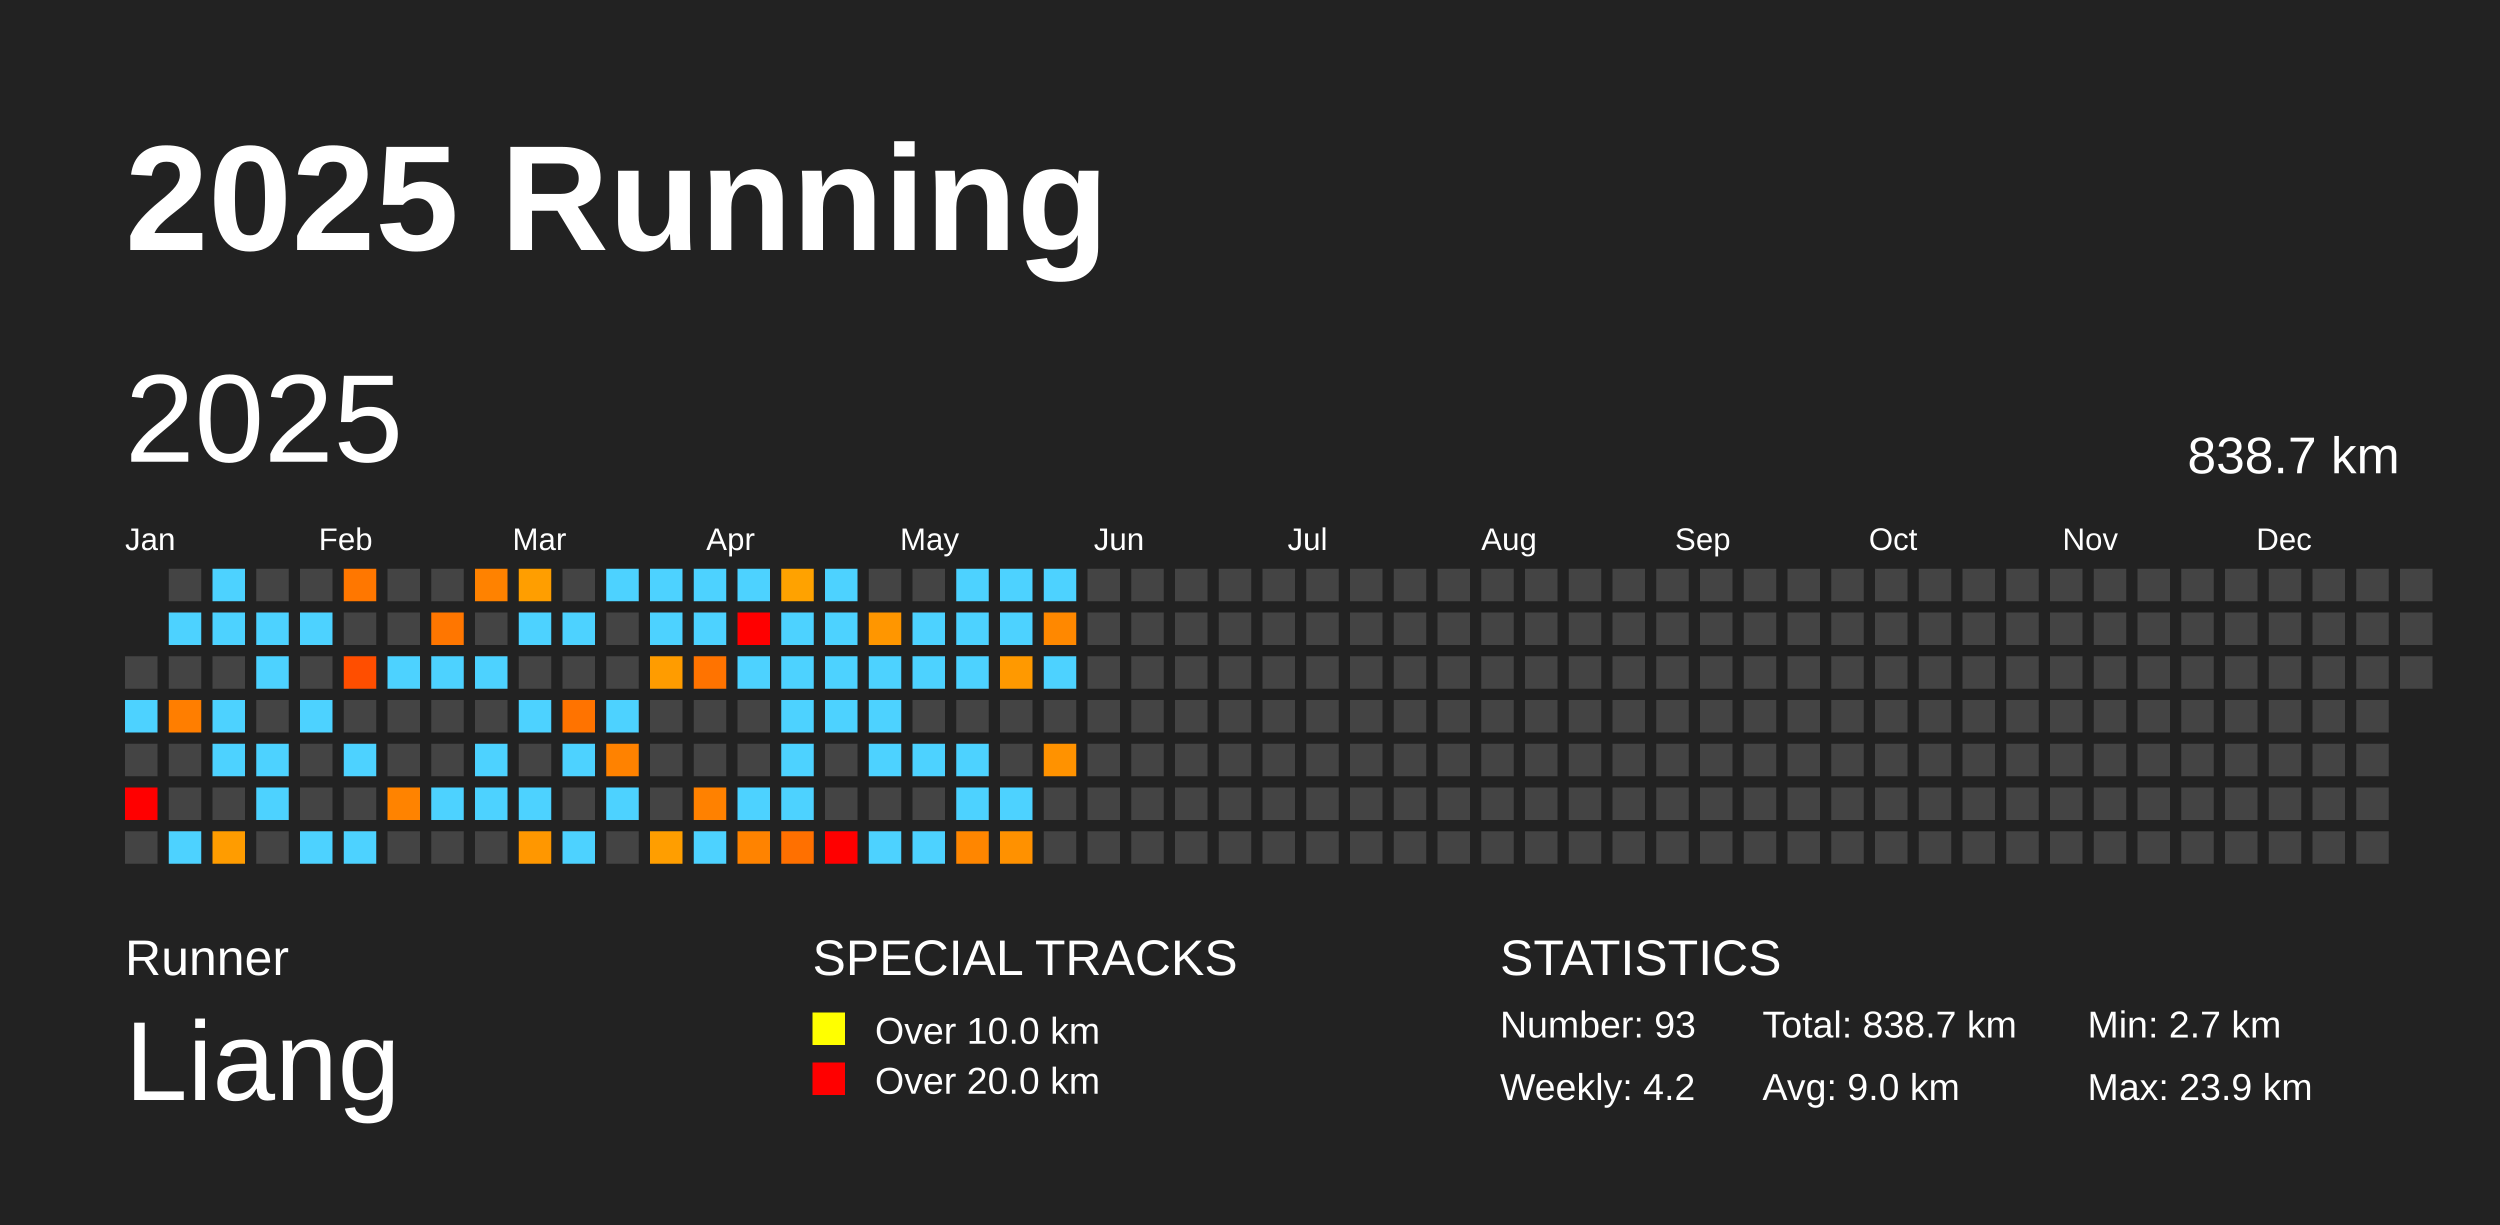
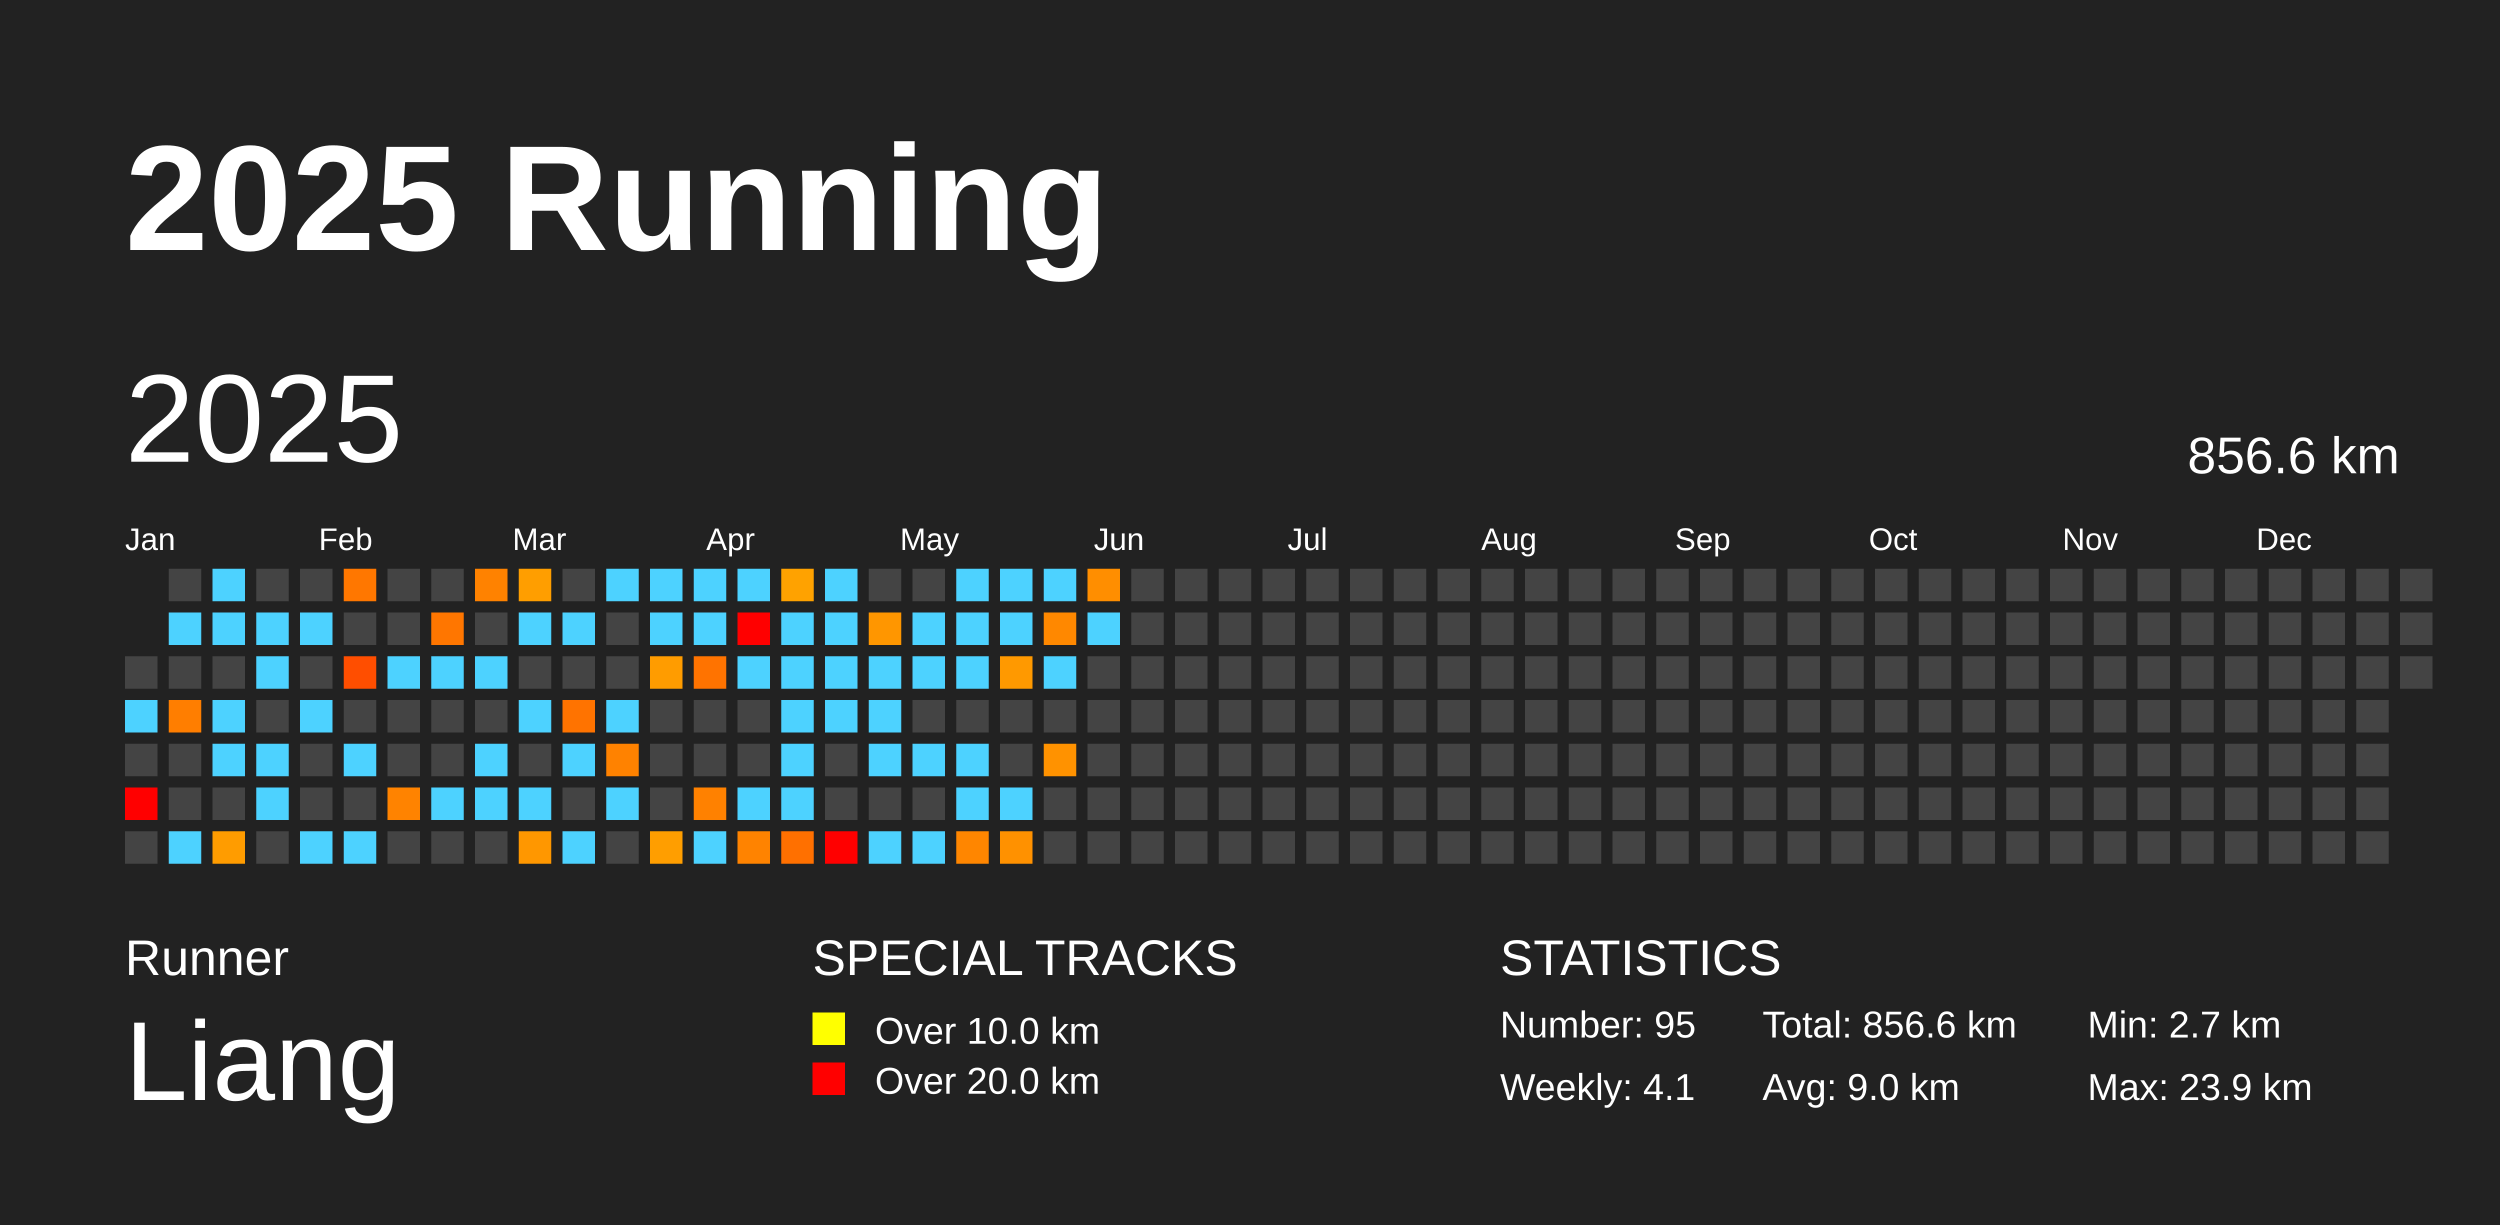
<svg xmlns="http://www.w3.org/2000/svg" baseProfile="full" height="98mm" version="1.1" viewBox="0,0,200,98" width="200mm">
  <defs />
  <rect fill="#222222" height="98" width="200" x="0" y="0" />
  <text fill="#FFFFFF" style="font-size:12px; font-family:Arial; font-weight:bold;" x="10" y="20">2025 Running</text>
  <text fill="#FFFFFF" style="font-size:4px; font-family:Arial" x="10" y="78">Runner</text>
  <text fill="#FFFFFF" style="font-size:9px; font-family:Arial" x="10" y="88">Liang</text>
  <text fill="#FFFFFF" style="font-size:4px; font-family:Arial" x="65" y="78">SPECIAL TRACKS</text>
  <rect fill="yellow" height="2.6" width="2.6" x="65" y="81" />
  <text fill="#FFFFFF" style="font-size:3px; font-family:Arial" x="70" y="83.5">Over 10.0 km</text>
  <rect fill="red" height="2.6" width="2.6" x="65" y="85" />
  <text fill="#FFFFFF" style="font-size:3px; font-family:Arial" x="70" y="87.5">Over 20.0 km</text>
  <text fill="#FFFFFF" style="font-size:4px; font-family:Arial" x="120" y="78">STATISTICS</text>
-   <text fill="#FFFFFF" style="font-size:3px; font-family:Arial" x="120" y="83">Number: 93</text>
-   <text fill="#FFFFFF" style="font-size:3px; font-family:Arial" x="120" y="88">Weekly: 4.2</text>
-   <text fill="#FFFFFF" style="font-size:3px; font-family:Arial" x="141" y="83">Total: 838.7 km</text>
+   <text fill="#FFFFFF" style="font-size:3px; font-family:Arial" x="120" y="83">Number: 95</text>
+   <text fill="#FFFFFF" style="font-size:3px; font-family:Arial" x="120" y="88">Weekly: 4.1</text>
+   <text fill="#FFFFFF" style="font-size:3px; font-family:Arial" x="141" y="83">Total: 856.6 km</text>
  <text fill="#FFFFFF" style="font-size:3px; font-family:Arial" x="141" y="88">Avg: 9.0 km</text>
  <text fill="#FFFFFF" style="font-size:3px; font-family:Arial" x="167" y="83">Min: 2.7 km</text>
  <text fill="#FFFFFF" style="font-size:3px; font-family:Arial" x="167" y="88">Max: 23.9 km</text>
  <text dominant-baseline="hanging" fill="#FFFFFF" style="font-size:10.0px; font-family:Arial;" x="10" y="30">2025</text>
-   <text dominant-baseline="hanging" fill="#FFFFFF" style="font-size:4.125px; font-family:Arial;" x="175" y="35">838.7 km</text>
+   <text dominant-baseline="hanging" fill="#FFFFFF" style="font-size:4.125px; font-family:Arial;" x="175" y="35">856.6 km</text>
  <text fill="#FFFFFF" style="font-size:2.5px; font-family:Arial" x="10.0" y="44">Jan</text>
  <text fill="#FFFFFF" style="font-size:2.5px; font-family:Arial" x="25.5" y="44">Feb</text>
  <text fill="#FFFFFF" style="font-size:2.5px; font-family:Arial" x="41.0" y="44">Mar</text>
  <text fill="#FFFFFF" style="font-size:2.5px; font-family:Arial" x="56.5" y="44">Apr</text>
  <text fill="#FFFFFF" style="font-size:2.5px; font-family:Arial" x="72.0" y="44">May</text>
  <text fill="#FFFFFF" style="font-size:2.5px; font-family:Arial" x="87.5" y="44">Jun</text>
  <text fill="#FFFFFF" style="font-size:2.5px; font-family:Arial" x="103.0" y="44">Jul</text>
  <text fill="#FFFFFF" style="font-size:2.5px; font-family:Arial" x="118.5" y="44">Aug</text>
  <text fill="#FFFFFF" style="font-size:2.5px; font-family:Arial" x="134.0" y="44">Sep</text>
  <text fill="#FFFFFF" style="font-size:2.5px; font-family:Arial" x="149.5" y="44">Oct</text>
  <text fill="#FFFFFF" style="font-size:2.5px; font-family:Arial" x="165.0" y="44">Nov</text>
  <text fill="#FFFFFF" style="font-size:2.5px; font-family:Arial" x="180.5" y="44">Dec</text>
  <rect fill="#444444" height="2.6" width="2.6" x="10.0" y="52.5" />
  <rect fill="#4dd2ff" height="2.6" width="2.6" x="10.0" y="56.0" />
  <rect fill="#444444" height="2.6" width="2.6" x="10.0" y="59.5" />
  <rect fill="red" height="2.6" width="2.6" x="10.0" y="63.0" />
  <rect fill="#444444" height="2.6" width="2.6" x="10.0" y="66.5" />
  <rect fill="#444444" height="2.6" width="2.6" x="13.5" y="45.5" />
  <rect fill="#4dd2ff" height="2.6" width="2.6" x="13.5" y="49.0" />
  <rect fill="#444444" height="2.6" width="2.6" x="13.5" y="52.5" />
  <rect fill="#ff7e00" height="2.6" width="2.6" x="13.5" y="56.0" />
  <rect fill="#444444" height="2.6" width="2.6" x="13.5" y="59.5" />
  <rect fill="#444444" height="2.6" width="2.6" x="13.5" y="63.0" />
  <rect fill="#4dd2ff" height="2.6" width="2.6" x="13.5" y="66.5" />
  <rect fill="#4dd2ff" height="2.6" width="2.6" x="17.0" y="45.5" />
  <rect fill="#4dd2ff" height="2.6" width="2.6" x="17.0" y="49.0" />
  <rect fill="#444444" height="2.6" width="2.6" x="17.0" y="52.5" />
  <rect fill="#4dd2ff" height="2.6" width="2.6" x="17.0" y="56.0" />
  <rect fill="#4dd2ff" height="2.6" width="2.6" x="17.0" y="59.5" />
  <rect fill="#444444" height="2.6" width="2.6" x="17.0" y="63.0" />
  <rect fill="#ff9c00" height="2.6" width="2.6" x="17.0" y="66.5" />
  <rect fill="#444444" height="2.6" width="2.6" x="20.5" y="45.5" />
  <rect fill="#4dd2ff" height="2.6" width="2.6" x="20.5" y="49.0" />
  <rect fill="#4dd2ff" height="2.6" width="2.6" x="20.5" y="52.5" />
  <rect fill="#444444" height="2.6" width="2.6" x="20.5" y="56.0" />
  <rect fill="#4dd2ff" height="2.6" width="2.6" x="20.5" y="59.5" />
  <rect fill="#4dd2ff" height="2.6" width="2.6" x="20.5" y="63.0" />
  <rect fill="#444444" height="2.6" width="2.6" x="20.5" y="66.5" />
  <rect fill="#444444" height="2.6" width="2.6" x="24.0" y="45.5" />
  <rect fill="#4dd2ff" height="2.6" width="2.6" x="24.0" y="49.0" />
  <rect fill="#444444" height="2.6" width="2.6" x="24.0" y="52.5" />
  <rect fill="#4dd2ff" height="2.6" width="2.6" x="24.0" y="56.0" />
  <rect fill="#444444" height="2.6" width="2.6" x="24.0" y="59.5" />
  <rect fill="#444444" height="2.6" width="2.6" x="24.0" y="63.0" />
  <rect fill="#4dd2ff" height="2.6" width="2.6" x="24.0" y="66.5" />
  <rect fill="#ff7700" height="2.6" width="2.6" x="27.5" y="45.5" />
  <rect fill="#444444" height="2.6" width="2.6" x="27.5" y="49.0" />
  <rect fill="#ff4e00" height="2.6" width="2.6" x="27.5" y="52.5" />
  <rect fill="#444444" height="2.6" width="2.6" x="27.5" y="56.0" />
  <rect fill="#4dd2ff" height="2.6" width="2.6" x="27.5" y="59.5" />
  <rect fill="#444444" height="2.6" width="2.6" x="27.5" y="63.0" />
  <rect fill="#4dd2ff" height="2.6" width="2.6" x="27.5" y="66.5" />
  <rect fill="#444444" height="2.6" width="2.6" x="31.0" y="45.5" />
  <rect fill="#444444" height="2.6" width="2.6" x="31.0" y="49.0" />
  <rect fill="#4dd2ff" height="2.6" width="2.6" x="31.0" y="52.5" />
  <rect fill="#444444" height="2.6" width="2.6" x="31.0" y="56.0" />
  <rect fill="#444444" height="2.6" width="2.6" x="31.0" y="59.5" />
  <rect fill="#ff8300" height="2.6" width="2.6" x="31.0" y="63.0" />
  <rect fill="#444444" height="2.6" width="2.6" x="31.0" y="66.5" />
  <rect fill="#444444" height="2.6" width="2.6" x="34.5" y="45.5" />
  <rect fill="#ff7600" height="2.6" width="2.6" x="34.5" y="49.0" />
  <rect fill="#4dd2ff" height="2.6" width="2.6" x="34.5" y="52.5" />
  <rect fill="#444444" height="2.6" width="2.6" x="34.5" y="56.0" />
  <rect fill="#444444" height="2.6" width="2.6" x="34.5" y="59.5" />
  <rect fill="#4dd2ff" height="2.6" width="2.6" x="34.5" y="63.0" />
  <rect fill="#444444" height="2.6" width="2.6" x="34.5" y="66.5" />
  <rect fill="#ff8200" height="2.6" width="2.6" x="38.0" y="45.5" />
  <rect fill="#444444" height="2.6" width="2.6" x="38.0" y="49.0" />
  <rect fill="#4dd2ff" height="2.6" width="2.6" x="38.0" y="52.5" />
  <rect fill="#444444" height="2.6" width="2.6" x="38.0" y="56.0" />
  <rect fill="#4dd2ff" height="2.6" width="2.6" x="38.0" y="59.5" />
  <rect fill="#4dd2ff" height="2.6" width="2.6" x="38.0" y="63.0" />
  <rect fill="#444444" height="2.6" width="2.6" x="38.0" y="66.5" />
  <rect fill="#ff9e00" height="2.6" width="2.6" x="41.5" y="45.5" />
  <rect fill="#4dd2ff" height="2.6" width="2.6" x="41.5" y="49.0" />
  <rect fill="#444444" height="2.6" width="2.6" x="41.5" y="52.5" />
  <rect fill="#4dd2ff" height="2.6" width="2.6" x="41.5" y="56.0" />
  <rect fill="#444444" height="2.6" width="2.6" x="41.5" y="59.5" />
  <rect fill="#4dd2ff" height="2.6" width="2.6" x="41.5" y="63.0" />
  <rect fill="#ff9700" height="2.6" width="2.6" x="41.5" y="66.5" />
  <rect fill="#444444" height="2.6" width="2.6" x="45.0" y="45.5" />
  <rect fill="#4dd2ff" height="2.6" width="2.6" x="45.0" y="49.0" />
  <rect fill="#444444" height="2.6" width="2.6" x="45.0" y="52.5" />
  <rect fill="#ff7300" height="2.6" width="2.6" x="45.0" y="56.0" />
  <rect fill="#4dd2ff" height="2.6" width="2.6" x="45.0" y="59.5" />
  <rect fill="#444444" height="2.6" width="2.6" x="45.0" y="63.0" />
  <rect fill="#4dd2ff" height="2.6" width="2.6" x="45.0" y="66.5" />
  <rect fill="#4dd2ff" height="2.6" width="2.6" x="48.5" y="45.5" />
  <rect fill="#444444" height="2.6" width="2.6" x="48.5" y="49.0" />
  <rect fill="#444444" height="2.6" width="2.6" x="48.5" y="52.5" />
  <rect fill="#4dd2ff" height="2.6" width="2.6" x="48.5" y="56.0" />
  <rect fill="#ff8200" height="2.6" width="2.6" x="48.5" y="59.5" />
  <rect fill="#4dd2ff" height="2.6" width="2.6" x="48.5" y="63.0" />
  <rect fill="#444444" height="2.6" width="2.6" x="48.5" y="66.5" />
  <rect fill="#4dd2ff" height="2.6" width="2.6" x="52.0" y="45.5" />
  <rect fill="#4dd2ff" height="2.6" width="2.6" x="52.0" y="49.0" />
  <rect fill="#ff9c00" height="2.6" width="2.6" x="52.0" y="52.5" />
  <rect fill="#444444" height="2.6" width="2.6" x="52.0" y="56.0" />
  <rect fill="#444444" height="2.6" width="2.6" x="52.0" y="59.5" />
  <rect fill="#444444" height="2.6" width="2.6" x="52.0" y="63.0" />
  <rect fill="#ff9e00" height="2.6" width="2.6" x="52.0" y="66.5" />
  <rect fill="#4dd2ff" height="2.6" width="2.6" x="55.5" y="45.5" />
  <rect fill="#4dd2ff" height="2.6" width="2.6" x="55.5" y="49.0" />
  <rect fill="#ff7300" height="2.6" width="2.6" x="55.5" y="52.5" />
  <rect fill="#444444" height="2.6" width="2.6" x="55.5" y="56.0" />
  <rect fill="#444444" height="2.6" width="2.6" x="55.5" y="59.5" />
  <rect fill="#ff8100" height="2.6" width="2.6" x="55.5" y="63.0" />
  <rect fill="#4dd2ff" height="2.6" width="2.6" x="55.5" y="66.5" />
  <rect fill="#4dd2ff" height="2.6" width="2.6" x="59.0" y="45.5" />
  <rect fill="red" height="2.6" width="2.6" x="59.0" y="49.0" />
  <rect fill="#4dd2ff" height="2.6" width="2.6" x="59.0" y="52.5" />
  <rect fill="#444444" height="2.6" width="2.6" x="59.0" y="56.0" />
  <rect fill="#444444" height="2.6" width="2.6" x="59.0" y="59.5" />
  <rect fill="#4dd2ff" height="2.6" width="2.6" x="59.0" y="63.0" />
  <rect fill="#ff8300" height="2.6" width="2.6" x="59.0" y="66.5" />
  <rect fill="#ffa200" height="2.6" width="2.6" x="62.5" y="45.5" />
  <rect fill="#4dd2ff" height="2.6" width="2.6" x="62.5" y="49.0" />
  <rect fill="#4dd2ff" height="2.6" width="2.6" x="62.5" y="52.5" />
  <rect fill="#4dd2ff" height="2.6" width="2.6" x="62.5" y="56.0" />
  <rect fill="#4dd2ff" height="2.6" width="2.6" x="62.5" y="59.5" />
  <rect fill="#4dd2ff" height="2.6" width="2.6" x="62.5" y="63.0" />
  <rect fill="#ff7000" height="2.6" width="2.6" x="62.5" y="66.5" />
  <rect fill="#4dd2ff" height="2.6" width="2.6" x="66.0" y="45.5" />
  <rect fill="#4dd2ff" height="2.6" width="2.6" x="66.0" y="49.0" />
  <rect fill="#4dd2ff" height="2.6" width="2.6" x="66.0" y="52.5" />
  <rect fill="#4dd2ff" height="2.6" width="2.6" x="66.0" y="56.0" />
  <rect fill="#444444" height="2.6" width="2.6" x="66.0" y="59.5" />
  <rect fill="#444444" height="2.6" width="2.6" x="66.0" y="63.0" />
  <rect fill="red" height="2.6" width="2.6" x="66.0" y="66.5" />
  <rect fill="#444444" height="2.6" width="2.6" x="69.5" y="45.5" />
  <rect fill="#ff9600" height="2.6" width="2.6" x="69.5" y="49.0" />
  <rect fill="#4dd2ff" height="2.6" width="2.6" x="69.5" y="52.5" />
  <rect fill="#4dd2ff" height="2.6" width="2.6" x="69.5" y="56.0" />
  <rect fill="#4dd2ff" height="2.6" width="2.6" x="69.5" y="59.5" />
  <rect fill="#444444" height="2.6" width="2.6" x="69.5" y="63.0" />
  <rect fill="#4dd2ff" height="2.6" width="2.6" x="69.5" y="66.5" />
  <rect fill="#444444" height="2.6" width="2.6" x="73.0" y="45.5" />
  <rect fill="#4dd2ff" height="2.6" width="2.6" x="73.0" y="49.0" />
  <rect fill="#4dd2ff" height="2.6" width="2.6" x="73.0" y="52.5" />
  <rect fill="#444444" height="2.6" width="2.6" x="73.0" y="56.0" />
  <rect fill="#4dd2ff" height="2.6" width="2.6" x="73.0" y="59.5" />
  <rect fill="#444444" height="2.6" width="2.6" x="73.0" y="63.0" />
  <rect fill="#4dd2ff" height="2.6" width="2.6" x="73.0" y="66.5" />
  <rect fill="#4dd2ff" height="2.6" width="2.6" x="76.5" y="45.5" />
  <rect fill="#4dd2ff" height="2.6" width="2.6" x="76.5" y="49.0" />
  <rect fill="#4dd2ff" height="2.6" width="2.6" x="76.5" y="52.5" />
  <rect fill="#444444" height="2.6" width="2.6" x="76.5" y="56.0" />
  <rect fill="#4dd2ff" height="2.6" width="2.6" x="76.5" y="59.5" />
  <rect fill="#4dd2ff" height="2.6" width="2.6" x="76.5" y="63.0" />
  <rect fill="#ff8600" height="2.6" width="2.6" x="76.5" y="66.5" />
  <rect fill="#4dd2ff" height="2.6" width="2.6" x="80.0" y="45.5" />
  <rect fill="#4dd2ff" height="2.6" width="2.6" x="80.0" y="49.0" />
  <rect fill="#ff9900" height="2.6" width="2.6" x="80.0" y="52.5" />
  <rect fill="#444444" height="2.6" width="2.6" x="80.0" y="56.0" />
  <rect fill="#444444" height="2.6" width="2.6" x="80.0" y="59.5" />
  <rect fill="#4dd2ff" height="2.6" width="2.6" x="80.0" y="63.0" />
  <rect fill="#ff9100" height="2.6" width="2.6" x="80.0" y="66.5" />
  <rect fill="#4dd2ff" height="2.6" width="2.6" x="83.5" y="45.5" />
  <rect fill="#ff8800" height="2.6" width="2.6" x="83.5" y="49.0" />
  <rect fill="#4dd2ff" height="2.6" width="2.6" x="83.5" y="52.5" />
  <rect fill="#444444" height="2.6" width="2.6" x="83.5" y="56.0" />
  <rect fill="#ff9200" height="2.6" width="2.6" x="83.5" y="59.5" />
  <rect fill="#444444" height="2.6" width="2.6" x="83.5" y="63.0" />
  <rect fill="#444444" height="2.6" width="2.6" x="83.5" y="66.5" />
-   <rect fill="#444444" height="2.6" width="2.6" x="87.0" y="45.5" />
-   <rect fill="#444444" height="2.6" width="2.6" x="87.0" y="49.0" />
+   <rect fill="#ff8e00" height="2.6" width="2.6" x="87.0" y="45.5" />
+   <rect fill="#4dd2ff" height="2.6" width="2.6" x="87.0" y="49.0" />
  <rect fill="#444444" height="2.6" width="2.6" x="87.0" y="52.5" />
  <rect fill="#444444" height="2.6" width="2.6" x="87.0" y="56.0" />
  <rect fill="#444444" height="2.6" width="2.6" x="87.0" y="59.5" />
  <rect fill="#444444" height="2.6" width="2.6" x="87.0" y="63.0" />
  <rect fill="#444444" height="2.6" width="2.6" x="87.0" y="66.5" />
  <rect fill="#444444" height="2.6" width="2.6" x="90.5" y="45.5" />
  <rect fill="#444444" height="2.6" width="2.6" x="90.5" y="49.0" />
  <rect fill="#444444" height="2.6" width="2.6" x="90.5" y="52.5" />
  <rect fill="#444444" height="2.6" width="2.6" x="90.5" y="56.0" />
  <rect fill="#444444" height="2.6" width="2.6" x="90.5" y="59.5" />
  <rect fill="#444444" height="2.6" width="2.6" x="90.5" y="63.0" />
  <rect fill="#444444" height="2.6" width="2.6" x="90.5" y="66.5" />
  <rect fill="#444444" height="2.6" width="2.6" x="94.0" y="45.5" />
  <rect fill="#444444" height="2.6" width="2.6" x="94.0" y="49.0" />
  <rect fill="#444444" height="2.6" width="2.6" x="94.0" y="52.5" />
  <rect fill="#444444" height="2.6" width="2.6" x="94.0" y="56.0" />
  <rect fill="#444444" height="2.6" width="2.6" x="94.0" y="59.5" />
  <rect fill="#444444" height="2.6" width="2.6" x="94.0" y="63.0" />
  <rect fill="#444444" height="2.6" width="2.6" x="94.0" y="66.5" />
  <rect fill="#444444" height="2.6" width="2.6" x="97.5" y="45.5" />
  <rect fill="#444444" height="2.6" width="2.6" x="97.5" y="49.0" />
  <rect fill="#444444" height="2.6" width="2.6" x="97.5" y="52.5" />
  <rect fill="#444444" height="2.6" width="2.6" x="97.5" y="56.0" />
  <rect fill="#444444" height="2.6" width="2.6" x="97.5" y="59.5" />
  <rect fill="#444444" height="2.6" width="2.6" x="97.5" y="63.0" />
  <rect fill="#444444" height="2.6" width="2.6" x="97.5" y="66.5" />
  <rect fill="#444444" height="2.6" width="2.6" x="101.0" y="45.5" />
  <rect fill="#444444" height="2.6" width="2.6" x="101.0" y="49.0" />
  <rect fill="#444444" height="2.6" width="2.6" x="101.0" y="52.5" />
  <rect fill="#444444" height="2.6" width="2.6" x="101.0" y="56.0" />
  <rect fill="#444444" height="2.6" width="2.6" x="101.0" y="59.5" />
  <rect fill="#444444" height="2.6" width="2.6" x="101.0" y="63.0" />
  <rect fill="#444444" height="2.6" width="2.6" x="101.0" y="66.5" />
  <rect fill="#444444" height="2.6" width="2.6" x="104.5" y="45.5" />
  <rect fill="#444444" height="2.6" width="2.6" x="104.5" y="49.0" />
  <rect fill="#444444" height="2.6" width="2.6" x="104.5" y="52.5" />
  <rect fill="#444444" height="2.6" width="2.6" x="104.5" y="56.0" />
  <rect fill="#444444" height="2.6" width="2.6" x="104.5" y="59.5" />
  <rect fill="#444444" height="2.6" width="2.6" x="104.5" y="63.0" />
  <rect fill="#444444" height="2.6" width="2.6" x="104.5" y="66.5" />
  <rect fill="#444444" height="2.6" width="2.6" x="108.0" y="45.5" />
  <rect fill="#444444" height="2.6" width="2.6" x="108.0" y="49.0" />
  <rect fill="#444444" height="2.6" width="2.6" x="108.0" y="52.5" />
  <rect fill="#444444" height="2.6" width="2.6" x="108.0" y="56.0" />
  <rect fill="#444444" height="2.6" width="2.6" x="108.0" y="59.5" />
  <rect fill="#444444" height="2.6" width="2.6" x="108.0" y="63.0" />
  <rect fill="#444444" height="2.6" width="2.6" x="108.0" y="66.5" />
  <rect fill="#444444" height="2.6" width="2.6" x="111.5" y="45.5" />
  <rect fill="#444444" height="2.6" width="2.6" x="111.5" y="49.0" />
  <rect fill="#444444" height="2.6" width="2.6" x="111.5" y="52.5" />
  <rect fill="#444444" height="2.6" width="2.6" x="111.5" y="56.0" />
  <rect fill="#444444" height="2.6" width="2.6" x="111.5" y="59.5" />
  <rect fill="#444444" height="2.6" width="2.6" x="111.5" y="63.0" />
  <rect fill="#444444" height="2.6" width="2.6" x="111.5" y="66.5" />
  <rect fill="#444444" height="2.6" width="2.6" x="115.0" y="45.5" />
  <rect fill="#444444" height="2.6" width="2.6" x="115.0" y="49.0" />
  <rect fill="#444444" height="2.6" width="2.6" x="115.0" y="52.5" />
  <rect fill="#444444" height="2.6" width="2.6" x="115.0" y="56.0" />
  <rect fill="#444444" height="2.6" width="2.6" x="115.0" y="59.5" />
  <rect fill="#444444" height="2.6" width="2.6" x="115.0" y="63.0" />
  <rect fill="#444444" height="2.6" width="2.6" x="115.0" y="66.5" />
  <rect fill="#444444" height="2.6" width="2.6" x="118.5" y="45.5" />
  <rect fill="#444444" height="2.6" width="2.6" x="118.5" y="49.0" />
  <rect fill="#444444" height="2.6" width="2.6" x="118.5" y="52.5" />
  <rect fill="#444444" height="2.6" width="2.6" x="118.5" y="56.0" />
  <rect fill="#444444" height="2.6" width="2.6" x="118.5" y="59.5" />
  <rect fill="#444444" height="2.6" width="2.6" x="118.5" y="63.0" />
  <rect fill="#444444" height="2.6" width="2.6" x="118.5" y="66.5" />
  <rect fill="#444444" height="2.6" width="2.6" x="122.0" y="45.5" />
  <rect fill="#444444" height="2.6" width="2.6" x="122.0" y="49.0" />
  <rect fill="#444444" height="2.6" width="2.6" x="122.0" y="52.5" />
  <rect fill="#444444" height="2.6" width="2.6" x="122.0" y="56.0" />
  <rect fill="#444444" height="2.6" width="2.6" x="122.0" y="59.5" />
  <rect fill="#444444" height="2.6" width="2.6" x="122.0" y="63.0" />
  <rect fill="#444444" height="2.6" width="2.6" x="122.0" y="66.5" />
  <rect fill="#444444" height="2.6" width="2.6" x="125.5" y="45.5" />
  <rect fill="#444444" height="2.6" width="2.6" x="125.5" y="49.0" />
  <rect fill="#444444" height="2.6" width="2.6" x="125.5" y="52.5" />
  <rect fill="#444444" height="2.6" width="2.6" x="125.5" y="56.0" />
  <rect fill="#444444" height="2.6" width="2.6" x="125.5" y="59.5" />
  <rect fill="#444444" height="2.6" width="2.6" x="125.5" y="63.0" />
  <rect fill="#444444" height="2.6" width="2.6" x="125.5" y="66.5" />
  <rect fill="#444444" height="2.6" width="2.6" x="129.0" y="45.5" />
  <rect fill="#444444" height="2.6" width="2.6" x="129.0" y="49.0" />
  <rect fill="#444444" height="2.6" width="2.6" x="129.0" y="52.5" />
  <rect fill="#444444" height="2.6" width="2.6" x="129.0" y="56.0" />
  <rect fill="#444444" height="2.6" width="2.6" x="129.0" y="59.5" />
  <rect fill="#444444" height="2.6" width="2.6" x="129.0" y="63.0" />
  <rect fill="#444444" height="2.6" width="2.6" x="129.0" y="66.5" />
  <rect fill="#444444" height="2.6" width="2.6" x="132.5" y="45.5" />
  <rect fill="#444444" height="2.6" width="2.6" x="132.5" y="49.0" />
  <rect fill="#444444" height="2.6" width="2.6" x="132.5" y="52.5" />
  <rect fill="#444444" height="2.6" width="2.6" x="132.5" y="56.0" />
  <rect fill="#444444" height="2.6" width="2.6" x="132.5" y="59.5" />
  <rect fill="#444444" height="2.6" width="2.6" x="132.5" y="63.0" />
  <rect fill="#444444" height="2.6" width="2.6" x="132.5" y="66.5" />
  <rect fill="#444444" height="2.6" width="2.6" x="136.0" y="45.5" />
  <rect fill="#444444" height="2.6" width="2.6" x="136.0" y="49.0" />
  <rect fill="#444444" height="2.6" width="2.6" x="136.0" y="52.5" />
  <rect fill="#444444" height="2.6" width="2.6" x="136.0" y="56.0" />
  <rect fill="#444444" height="2.6" width="2.6" x="136.0" y="59.5" />
  <rect fill="#444444" height="2.6" width="2.6" x="136.0" y="63.0" />
  <rect fill="#444444" height="2.6" width="2.6" x="136.0" y="66.5" />
  <rect fill="#444444" height="2.6" width="2.6" x="139.5" y="45.5" />
  <rect fill="#444444" height="2.6" width="2.6" x="139.5" y="49.0" />
  <rect fill="#444444" height="2.6" width="2.6" x="139.5" y="52.5" />
  <rect fill="#444444" height="2.6" width="2.6" x="139.5" y="56.0" />
  <rect fill="#444444" height="2.6" width="2.6" x="139.5" y="59.5" />
  <rect fill="#444444" height="2.6" width="2.6" x="139.5" y="63.0" />
  <rect fill="#444444" height="2.6" width="2.6" x="139.5" y="66.5" />
  <rect fill="#444444" height="2.6" width="2.6" x="143.0" y="45.5" />
  <rect fill="#444444" height="2.6" width="2.6" x="143.0" y="49.0" />
  <rect fill="#444444" height="2.6" width="2.6" x="143.0" y="52.5" />
  <rect fill="#444444" height="2.6" width="2.6" x="143.0" y="56.0" />
  <rect fill="#444444" height="2.6" width="2.6" x="143.0" y="59.5" />
  <rect fill="#444444" height="2.6" width="2.6" x="143.0" y="63.0" />
  <rect fill="#444444" height="2.6" width="2.6" x="143.0" y="66.5" />
  <rect fill="#444444" height="2.6" width="2.6" x="146.5" y="45.5" />
  <rect fill="#444444" height="2.6" width="2.6" x="146.5" y="49.0" />
  <rect fill="#444444" height="2.6" width="2.6" x="146.5" y="52.5" />
  <rect fill="#444444" height="2.6" width="2.6" x="146.5" y="56.0" />
  <rect fill="#444444" height="2.6" width="2.6" x="146.5" y="59.5" />
  <rect fill="#444444" height="2.6" width="2.6" x="146.5" y="63.0" />
  <rect fill="#444444" height="2.6" width="2.6" x="146.5" y="66.5" />
  <rect fill="#444444" height="2.6" width="2.6" x="150.0" y="45.5" />
  <rect fill="#444444" height="2.6" width="2.6" x="150.0" y="49.0" />
  <rect fill="#444444" height="2.6" width="2.6" x="150.0" y="52.5" />
  <rect fill="#444444" height="2.6" width="2.6" x="150.0" y="56.0" />
  <rect fill="#444444" height="2.6" width="2.6" x="150.0" y="59.5" />
  <rect fill="#444444" height="2.6" width="2.6" x="150.0" y="63.0" />
  <rect fill="#444444" height="2.6" width="2.6" x="150.0" y="66.5" />
  <rect fill="#444444" height="2.6" width="2.6" x="153.5" y="45.5" />
  <rect fill="#444444" height="2.6" width="2.6" x="153.5" y="49.0" />
  <rect fill="#444444" height="2.6" width="2.6" x="153.5" y="52.5" />
  <rect fill="#444444" height="2.6" width="2.6" x="153.5" y="56.0" />
  <rect fill="#444444" height="2.6" width="2.6" x="153.5" y="59.5" />
  <rect fill="#444444" height="2.6" width="2.6" x="153.5" y="63.0" />
  <rect fill="#444444" height="2.6" width="2.6" x="153.5" y="66.5" />
  <rect fill="#444444" height="2.6" width="2.6" x="157.0" y="45.5" />
  <rect fill="#444444" height="2.6" width="2.6" x="157.0" y="49.0" />
  <rect fill="#444444" height="2.6" width="2.6" x="157.0" y="52.5" />
  <rect fill="#444444" height="2.6" width="2.6" x="157.0" y="56.0" />
  <rect fill="#444444" height="2.6" width="2.6" x="157.0" y="59.5" />
  <rect fill="#444444" height="2.6" width="2.6" x="157.0" y="63.0" />
  <rect fill="#444444" height="2.6" width="2.6" x="157.0" y="66.5" />
  <rect fill="#444444" height="2.6" width="2.6" x="160.5" y="45.5" />
  <rect fill="#444444" height="2.6" width="2.6" x="160.5" y="49.0" />
  <rect fill="#444444" height="2.6" width="2.6" x="160.5" y="52.5" />
  <rect fill="#444444" height="2.6" width="2.6" x="160.5" y="56.0" />
  <rect fill="#444444" height="2.6" width="2.6" x="160.5" y="59.5" />
  <rect fill="#444444" height="2.6" width="2.6" x="160.5" y="63.0" />
  <rect fill="#444444" height="2.6" width="2.6" x="160.5" y="66.5" />
  <rect fill="#444444" height="2.6" width="2.6" x="164.0" y="45.5" />
  <rect fill="#444444" height="2.6" width="2.6" x="164.0" y="49.0" />
  <rect fill="#444444" height="2.6" width="2.6" x="164.0" y="52.5" />
  <rect fill="#444444" height="2.6" width="2.6" x="164.0" y="56.0" />
  <rect fill="#444444" height="2.6" width="2.6" x="164.0" y="59.5" />
  <rect fill="#444444" height="2.6" width="2.6" x="164.0" y="63.0" />
  <rect fill="#444444" height="2.6" width="2.6" x="164.0" y="66.5" />
  <rect fill="#444444" height="2.6" width="2.6" x="167.5" y="45.5" />
  <rect fill="#444444" height="2.6" width="2.6" x="167.5" y="49.0" />
  <rect fill="#444444" height="2.6" width="2.6" x="167.5" y="52.5" />
  <rect fill="#444444" height="2.6" width="2.6" x="167.5" y="56.0" />
  <rect fill="#444444" height="2.6" width="2.6" x="167.5" y="59.5" />
  <rect fill="#444444" height="2.6" width="2.6" x="167.5" y="63.0" />
  <rect fill="#444444" height="2.6" width="2.6" x="167.5" y="66.5" />
  <rect fill="#444444" height="2.6" width="2.6" x="171.0" y="45.5" />
  <rect fill="#444444" height="2.6" width="2.6" x="171.0" y="49.0" />
  <rect fill="#444444" height="2.6" width="2.6" x="171.0" y="52.5" />
  <rect fill="#444444" height="2.6" width="2.6" x="171.0" y="56.0" />
  <rect fill="#444444" height="2.6" width="2.6" x="171.0" y="59.5" />
  <rect fill="#444444" height="2.6" width="2.6" x="171.0" y="63.0" />
  <rect fill="#444444" height="2.6" width="2.6" x="171.0" y="66.5" />
  <rect fill="#444444" height="2.6" width="2.6" x="174.5" y="45.5" />
  <rect fill="#444444" height="2.6" width="2.6" x="174.5" y="49.0" />
  <rect fill="#444444" height="2.6" width="2.6" x="174.5" y="52.5" />
  <rect fill="#444444" height="2.6" width="2.6" x="174.5" y="56.0" />
  <rect fill="#444444" height="2.6" width="2.6" x="174.5" y="59.5" />
  <rect fill="#444444" height="2.6" width="2.6" x="174.5" y="63.0" />
  <rect fill="#444444" height="2.6" width="2.6" x="174.5" y="66.5" />
  <rect fill="#444444" height="2.6" width="2.6" x="178.0" y="45.5" />
  <rect fill="#444444" height="2.6" width="2.6" x="178.0" y="49.0" />
  <rect fill="#444444" height="2.6" width="2.6" x="178.0" y="52.5" />
  <rect fill="#444444" height="2.6" width="2.6" x="178.0" y="56.0" />
  <rect fill="#444444" height="2.6" width="2.6" x="178.0" y="59.5" />
  <rect fill="#444444" height="2.6" width="2.6" x="178.0" y="63.0" />
  <rect fill="#444444" height="2.6" width="2.6" x="178.0" y="66.5" />
  <rect fill="#444444" height="2.6" width="2.6" x="181.5" y="45.5" />
  <rect fill="#444444" height="2.6" width="2.6" x="181.5" y="49.0" />
  <rect fill="#444444" height="2.6" width="2.6" x="181.5" y="52.5" />
  <rect fill="#444444" height="2.6" width="2.6" x="181.5" y="56.0" />
  <rect fill="#444444" height="2.6" width="2.6" x="181.5" y="59.5" />
  <rect fill="#444444" height="2.6" width="2.6" x="181.5" y="63.0" />
  <rect fill="#444444" height="2.6" width="2.6" x="181.5" y="66.5" />
  <rect fill="#444444" height="2.6" width="2.6" x="185.0" y="45.5" />
  <rect fill="#444444" height="2.6" width="2.6" x="185.0" y="49.0" />
  <rect fill="#444444" height="2.6" width="2.6" x="185.0" y="52.5" />
  <rect fill="#444444" height="2.6" width="2.6" x="185.0" y="56.0" />
  <rect fill="#444444" height="2.6" width="2.6" x="185.0" y="59.5" />
  <rect fill="#444444" height="2.6" width="2.6" x="185.0" y="63.0" />
  <rect fill="#444444" height="2.6" width="2.6" x="185.0" y="66.5" />
  <rect fill="#444444" height="2.6" width="2.6" x="188.5" y="45.5" />
  <rect fill="#444444" height="2.6" width="2.6" x="188.5" y="49.0" />
  <rect fill="#444444" height="2.6" width="2.6" x="188.5" y="52.5" />
  <rect fill="#444444" height="2.6" width="2.6" x="188.5" y="56.0" />
  <rect fill="#444444" height="2.6" width="2.6" x="188.5" y="59.5" />
  <rect fill="#444444" height="2.6" width="2.6" x="188.5" y="63.0" />
  <rect fill="#444444" height="2.6" width="2.6" x="188.5" y="66.5" />
  <rect fill="#444444" height="2.6" width="2.6" x="192.0" y="45.5" />
  <rect fill="#444444" height="2.6" width="2.6" x="192.0" y="49.0" />
  <rect fill="#444444" height="2.6" width="2.6" x="192.0" y="52.5" />
</svg>
